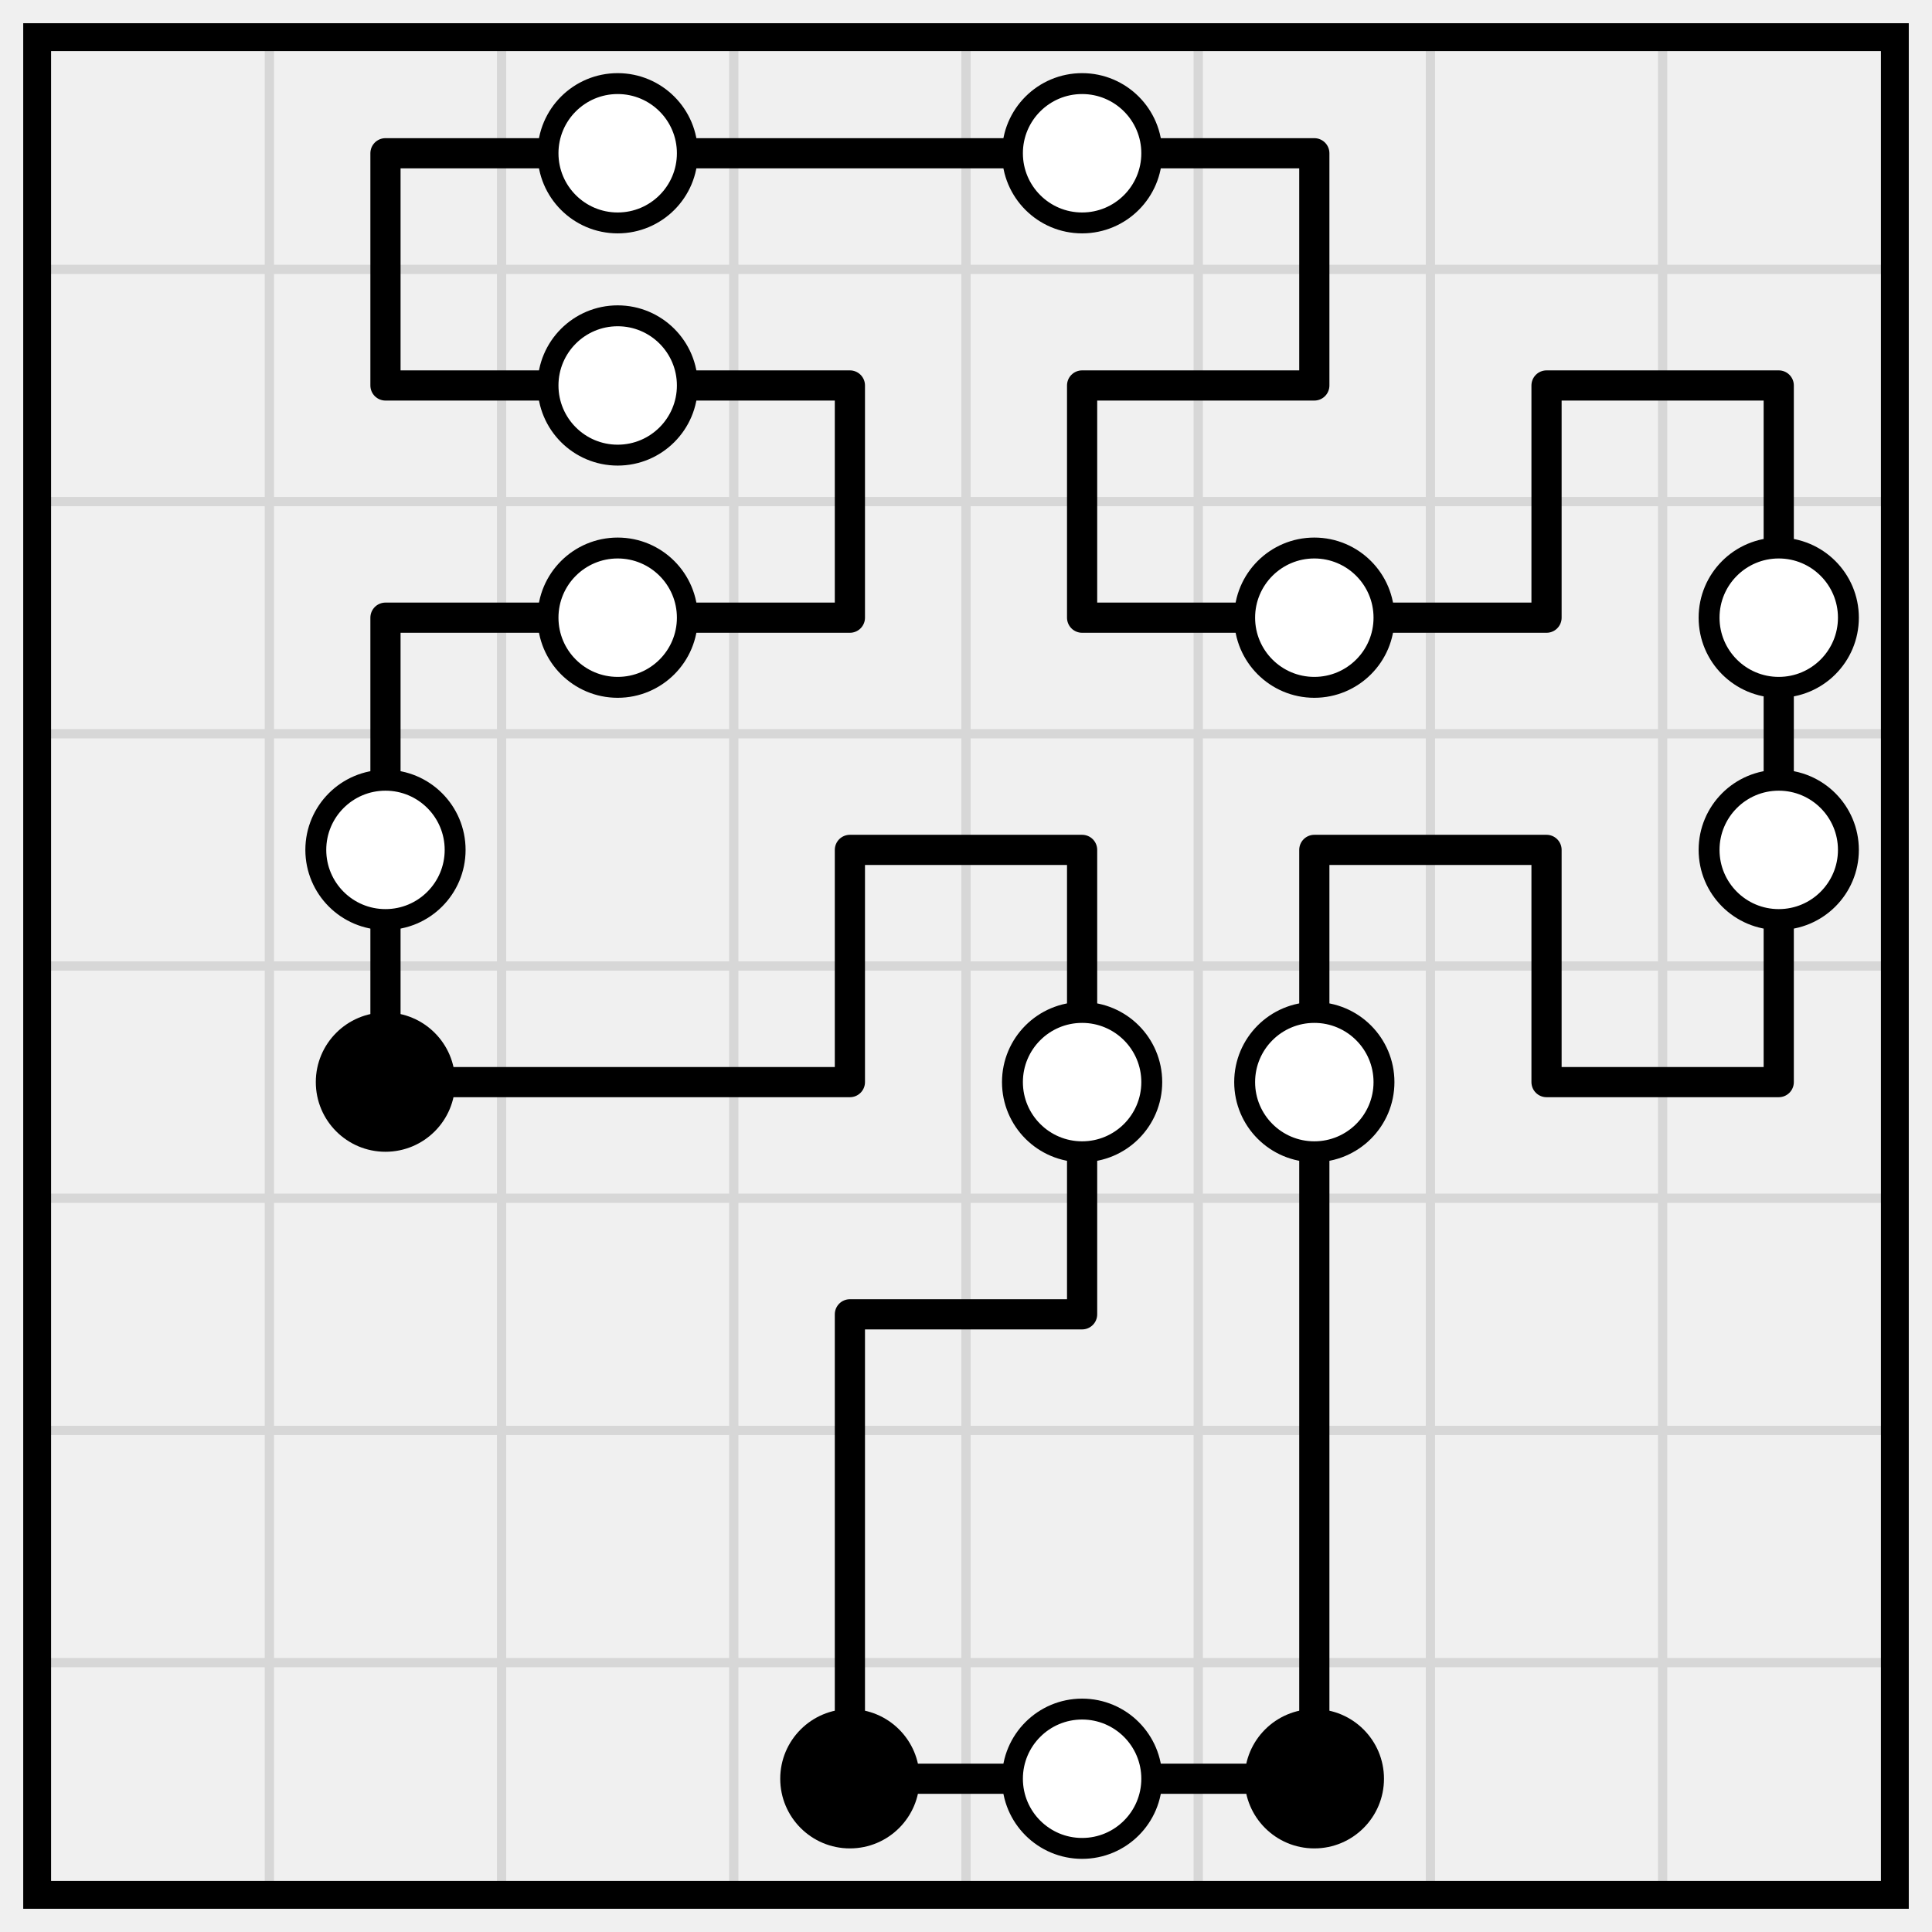
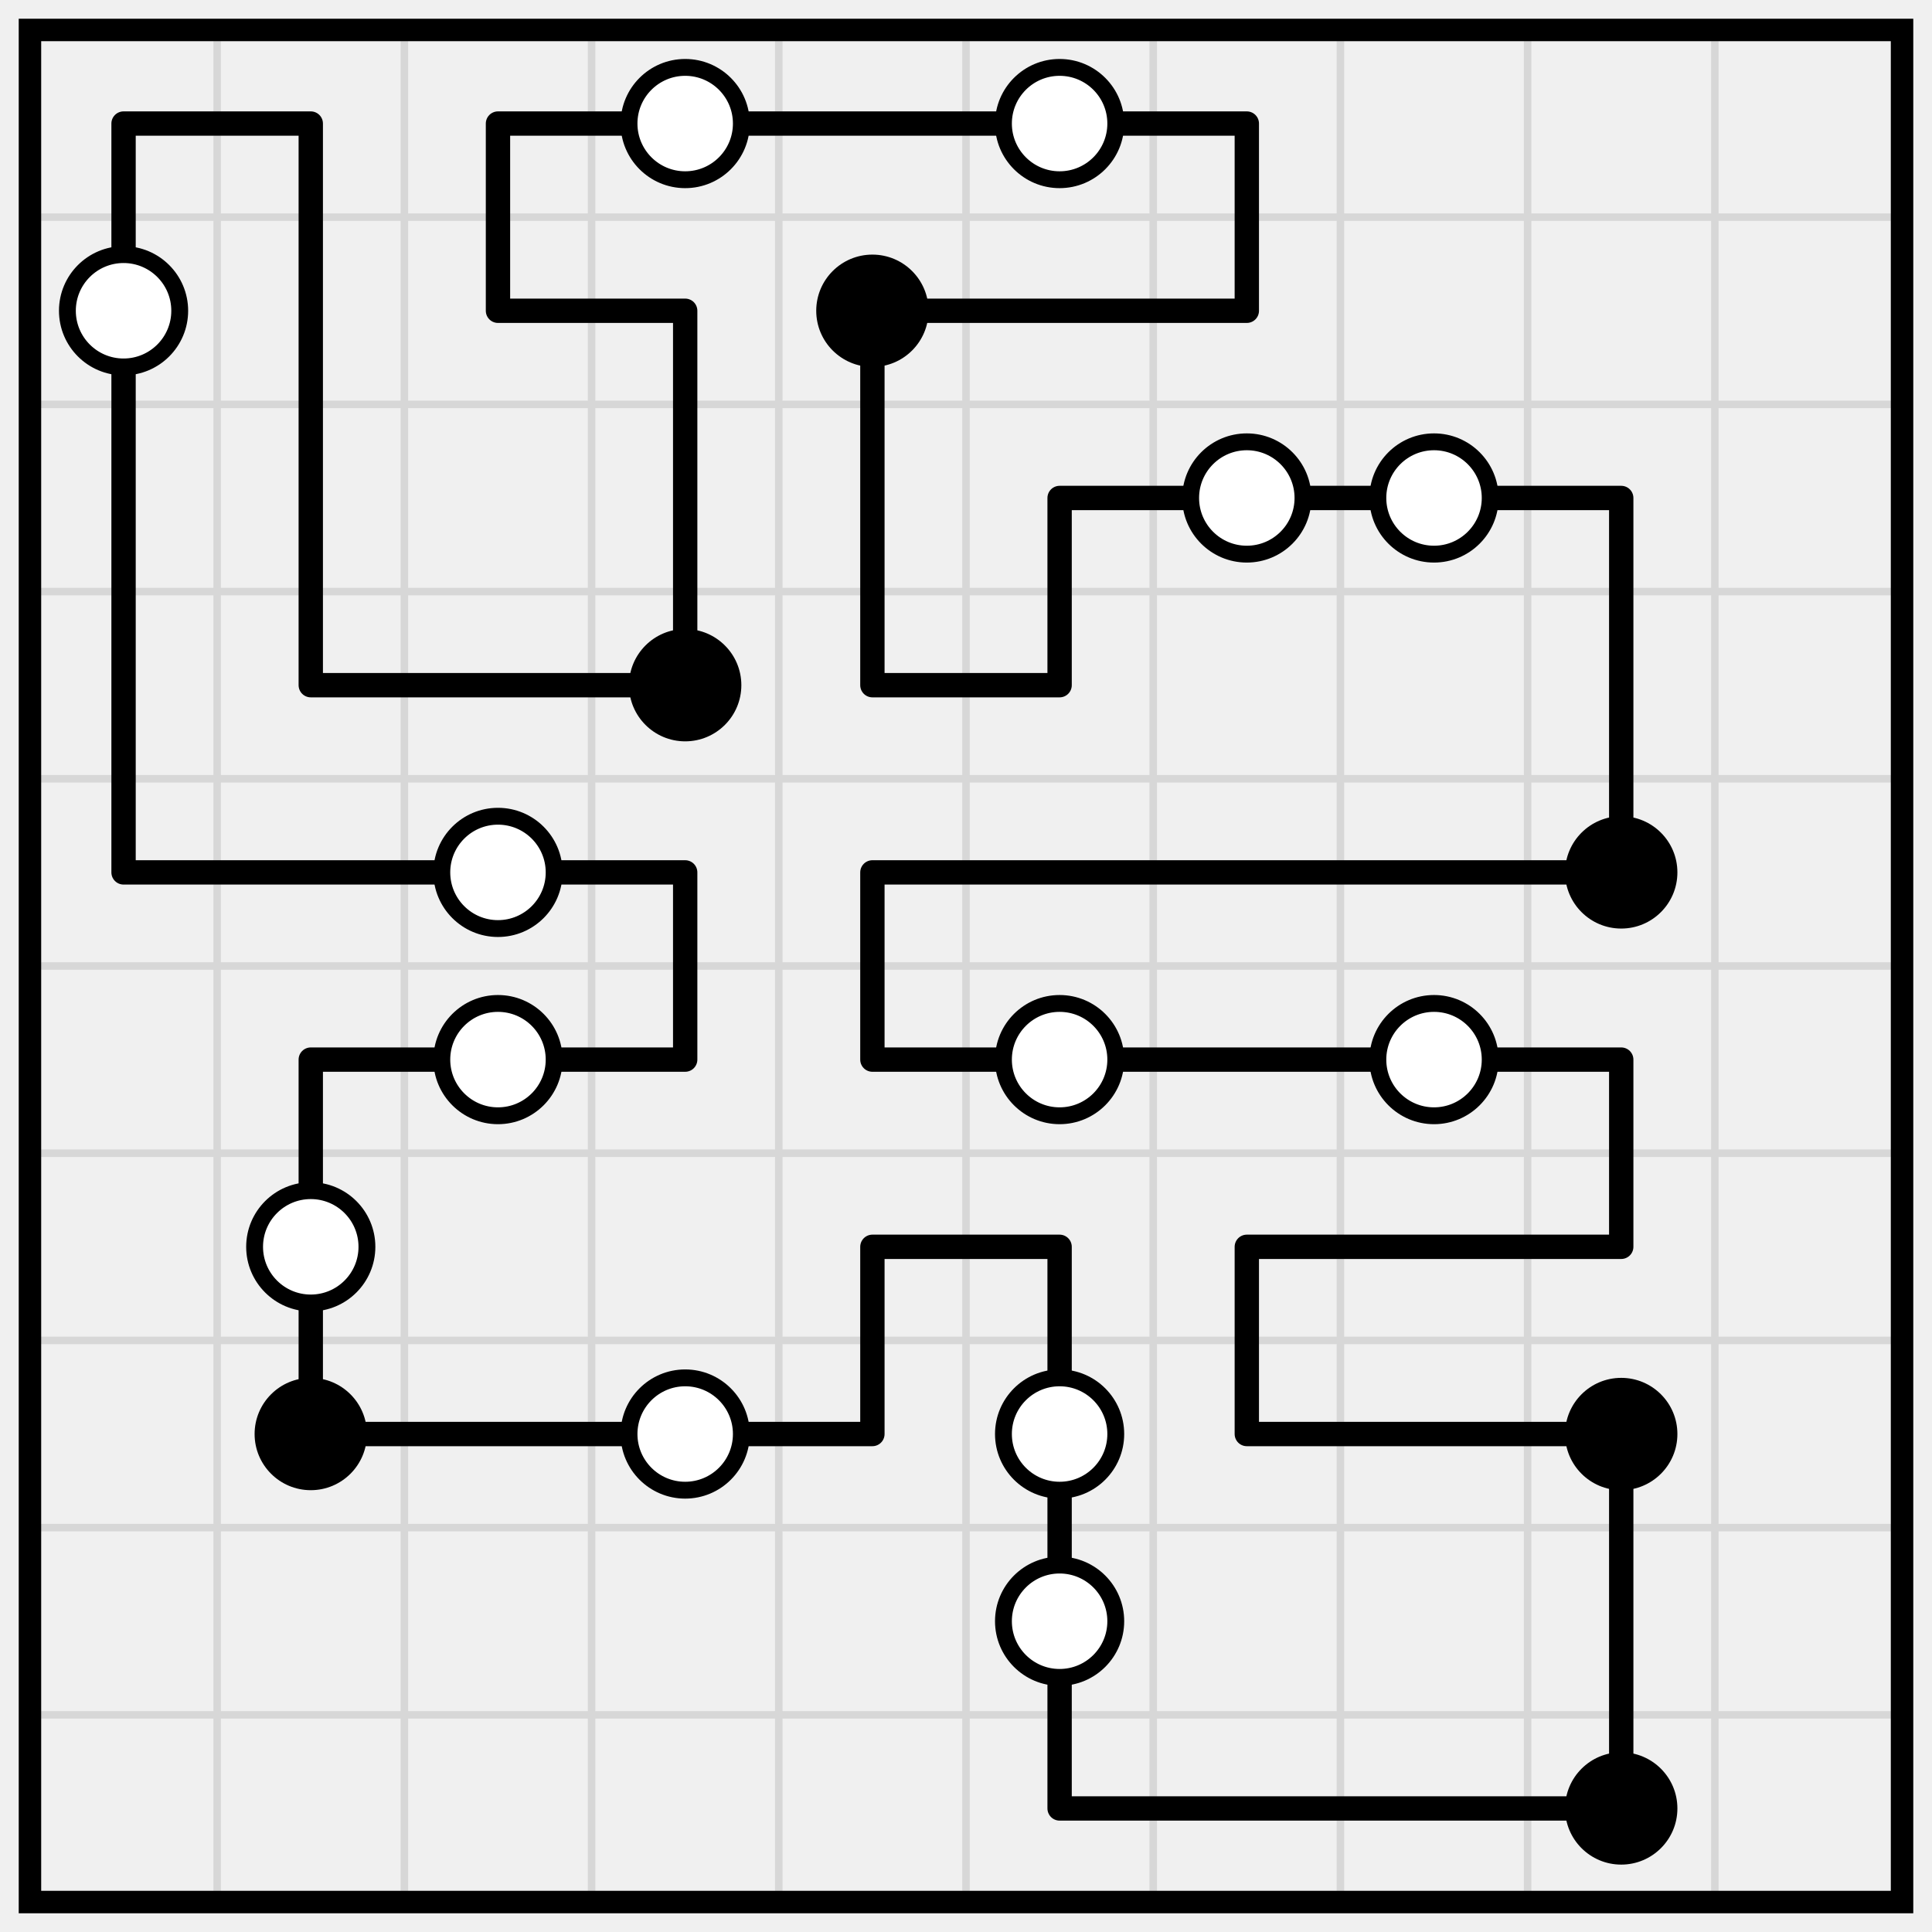
- <svg xmlns="http://www.w3.org/2000/svg" class="p" viewBox="0 0 832 832" preserveAspectRatio="xMidYMid meet" shape-rendering="geometricPrecision">
-   <path d="M16 116H816M16 216H816M16 316H816M16 416H816M16 516H816M16 616H816M16 716H816M116 16V816M216 16V816M316 16V816M416 16V816M516 16V816M616 16V816M716 16V816" fill="none" stroke="#d7d7d7" stroke-width="4" stroke-linecap="square" />
-   <rect x="16" y="16" width="800" height="800" fill="none" stroke="#000" stroke-width="12" />
-   <path d="M166 66H266M266 66H366M366 66H466M466 66H566M166 166H266M266 166H366M466 166H566M666 166H766M166 266H266M266 266H366M466 266H566M566 266H666M366 366H466M566 366H666M166 466H266M266 466H366M666 466H766M366 566H466M366 766H466M466 766H566M166 66V166M566 66V166M366 166V266M466 166V266M666 166V266M766 166V266M166 266V366M766 266V366M166 366V466M366 366V466M466 366V466M566 366V466M666 366V466M766 366V466M466 466V566M566 466V566M366 566V666M566 566V666M366 666V766M566 666V766" fill="none" stroke="#000" stroke-width="13" stroke-linecap="round" />
+ <svg xmlns="http://www.w3.org/2000/svg" class="p" viewBox="0 0 1032 1032" preserveAspectRatio="xMidYMid meet" shape-rendering="geometricPrecision">
+   <path d="M16 116H1016M16 216H1016M16 316H1016M16 416H1016M16 516H1016M16 616H1016M16 716H1016M16 816H1016M16 916H1016M116 16V1016M216 16V1016M316 16V1016M416 16V1016M516 16V1016M616 16V1016M716 16V1016M816 16V1016M916 16V1016" fill="none" stroke="#d7d7d7" stroke-width="4" stroke-linecap="square" />
+   <rect x="16" y="16" width="1000" height="1000" fill="none" stroke="#000" stroke-width="12" />
+   <path d="M66 66H166M266 66H366M366 66H466M466 66H566M566 66H666M266 166H366M466 166H566M566 166H666M566 266H666M666 266H766M766 266H866M166 366H266M266 366H366M466 366H566M66 466H166M166 466H266M266 466H366M466 466H566M566 466H666M666 466H766M766 466H866M166 566H266M266 566H366M466 566H566M566 566H666M666 566H766M766 566H866M466 666H566M666 666H766M766 666H866M166 766H266M266 766H366M366 766H466M666 766H766M766 766H866M566 966H666M666 966H766M766 966H866M66 66V166M166 66V166M266 66V166M666 66V166M66 166V266M166 166V266M366 166V266M466 166V266M66 266V366M166 266V366M366 266V366M466 266V366M566 266V366M866 266V366M66 366V466M866 366V466M366 466V566M466 466V566M166 566V666M866 566V666M166 666V766M466 666V766M566 666V766M666 666V766M566 766V866M866 766V866M566 866V966M866 866V966" fill="none" stroke="#000" stroke-width="13" stroke-linecap="round" />
  <g fill="#fff" stroke="#000" stroke-width="9">
-     <circle cx="266" cy="66" r="30" />
-     <circle cx="466" cy="66" r="30" />
-     <circle cx="266" cy="166" r="30" />
-     <circle cx="266" cy="266" r="30" />
-     <circle cx="566" cy="266" r="30" />
+     <circle cx="366" cy="66" r="30" />
+     <circle cx="566" cy="66" r="30" />
+     <circle cx="66" cy="166" r="30" />
+   </g>
+   <circle cx="466" cy="166" r="30" fill="#000" />
+   <g fill="#fff" stroke="#000" stroke-width="9">
+     <circle cx="666" cy="266" r="30" />
    <circle cx="766" cy="266" r="30" />
-     <circle cx="166" cy="366" r="30" />
-     <circle cx="766" cy="366" r="30" />
  </g>
-   <circle cx="166" cy="466" r="30" fill="#000" />
+   <circle cx="366" cy="366" r="30" fill="#000" />
+   <circle cx="266" cy="466" r="30" fill="#fff" stroke="#000" stroke-width="9" />
+   <circle cx="866" cy="466" r="30" fill="#000" />
  <g fill="#fff" stroke="#000" stroke-width="9">
-     <circle cx="466" cy="466" r="30" />
-     <circle cx="566" cy="466" r="30" />
+     <circle cx="266" cy="566" r="30" />
+     <circle cx="566" cy="566" r="30" />
+     <circle cx="766" cy="566" r="30" />
+     <circle cx="166" cy="666" r="30" />
  </g>
-   <circle cx="366" cy="766" r="30" fill="#000" />
-   <circle cx="466" cy="766" r="30" fill="#fff" stroke="#000" stroke-width="9" />
-   <circle cx="566" cy="766" r="30" fill="#000" />
+   <circle cx="166" cy="766" r="30" fill="#000" />
+   <g fill="#fff" stroke="#000" stroke-width="9">
+     <circle cx="366" cy="766" r="30" />
+     <circle cx="566" cy="766" r="30" />
+   </g>
+   <circle cx="866" cy="766" r="30" fill="#000" />
+   <circle cx="566" cy="866" r="30" fill="#fff" stroke="#000" stroke-width="9" />
+   <circle cx="866" cy="966" r="30" fill="#000" />
</svg>
